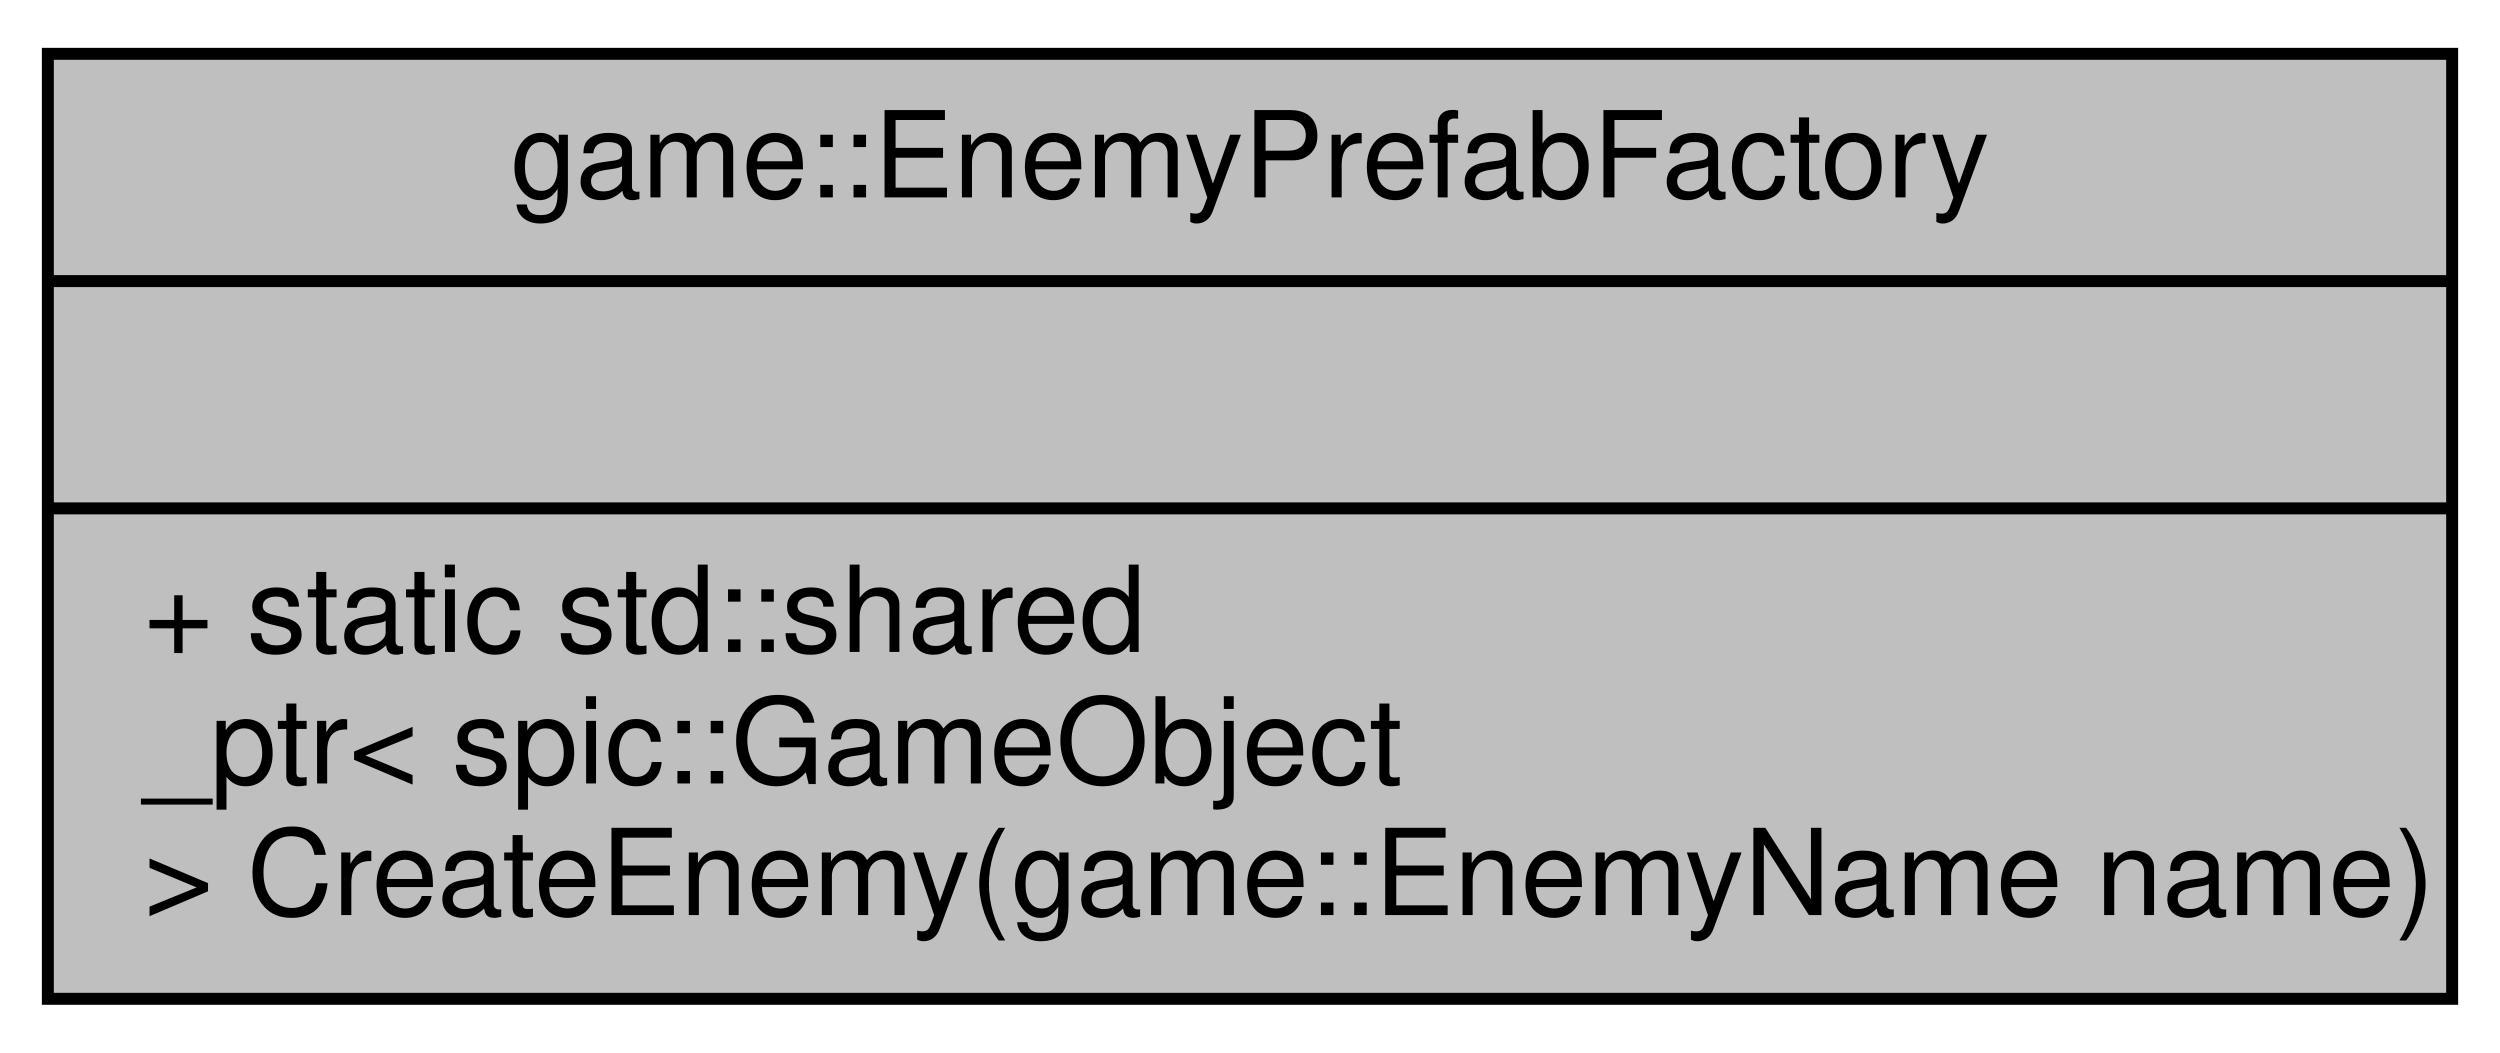
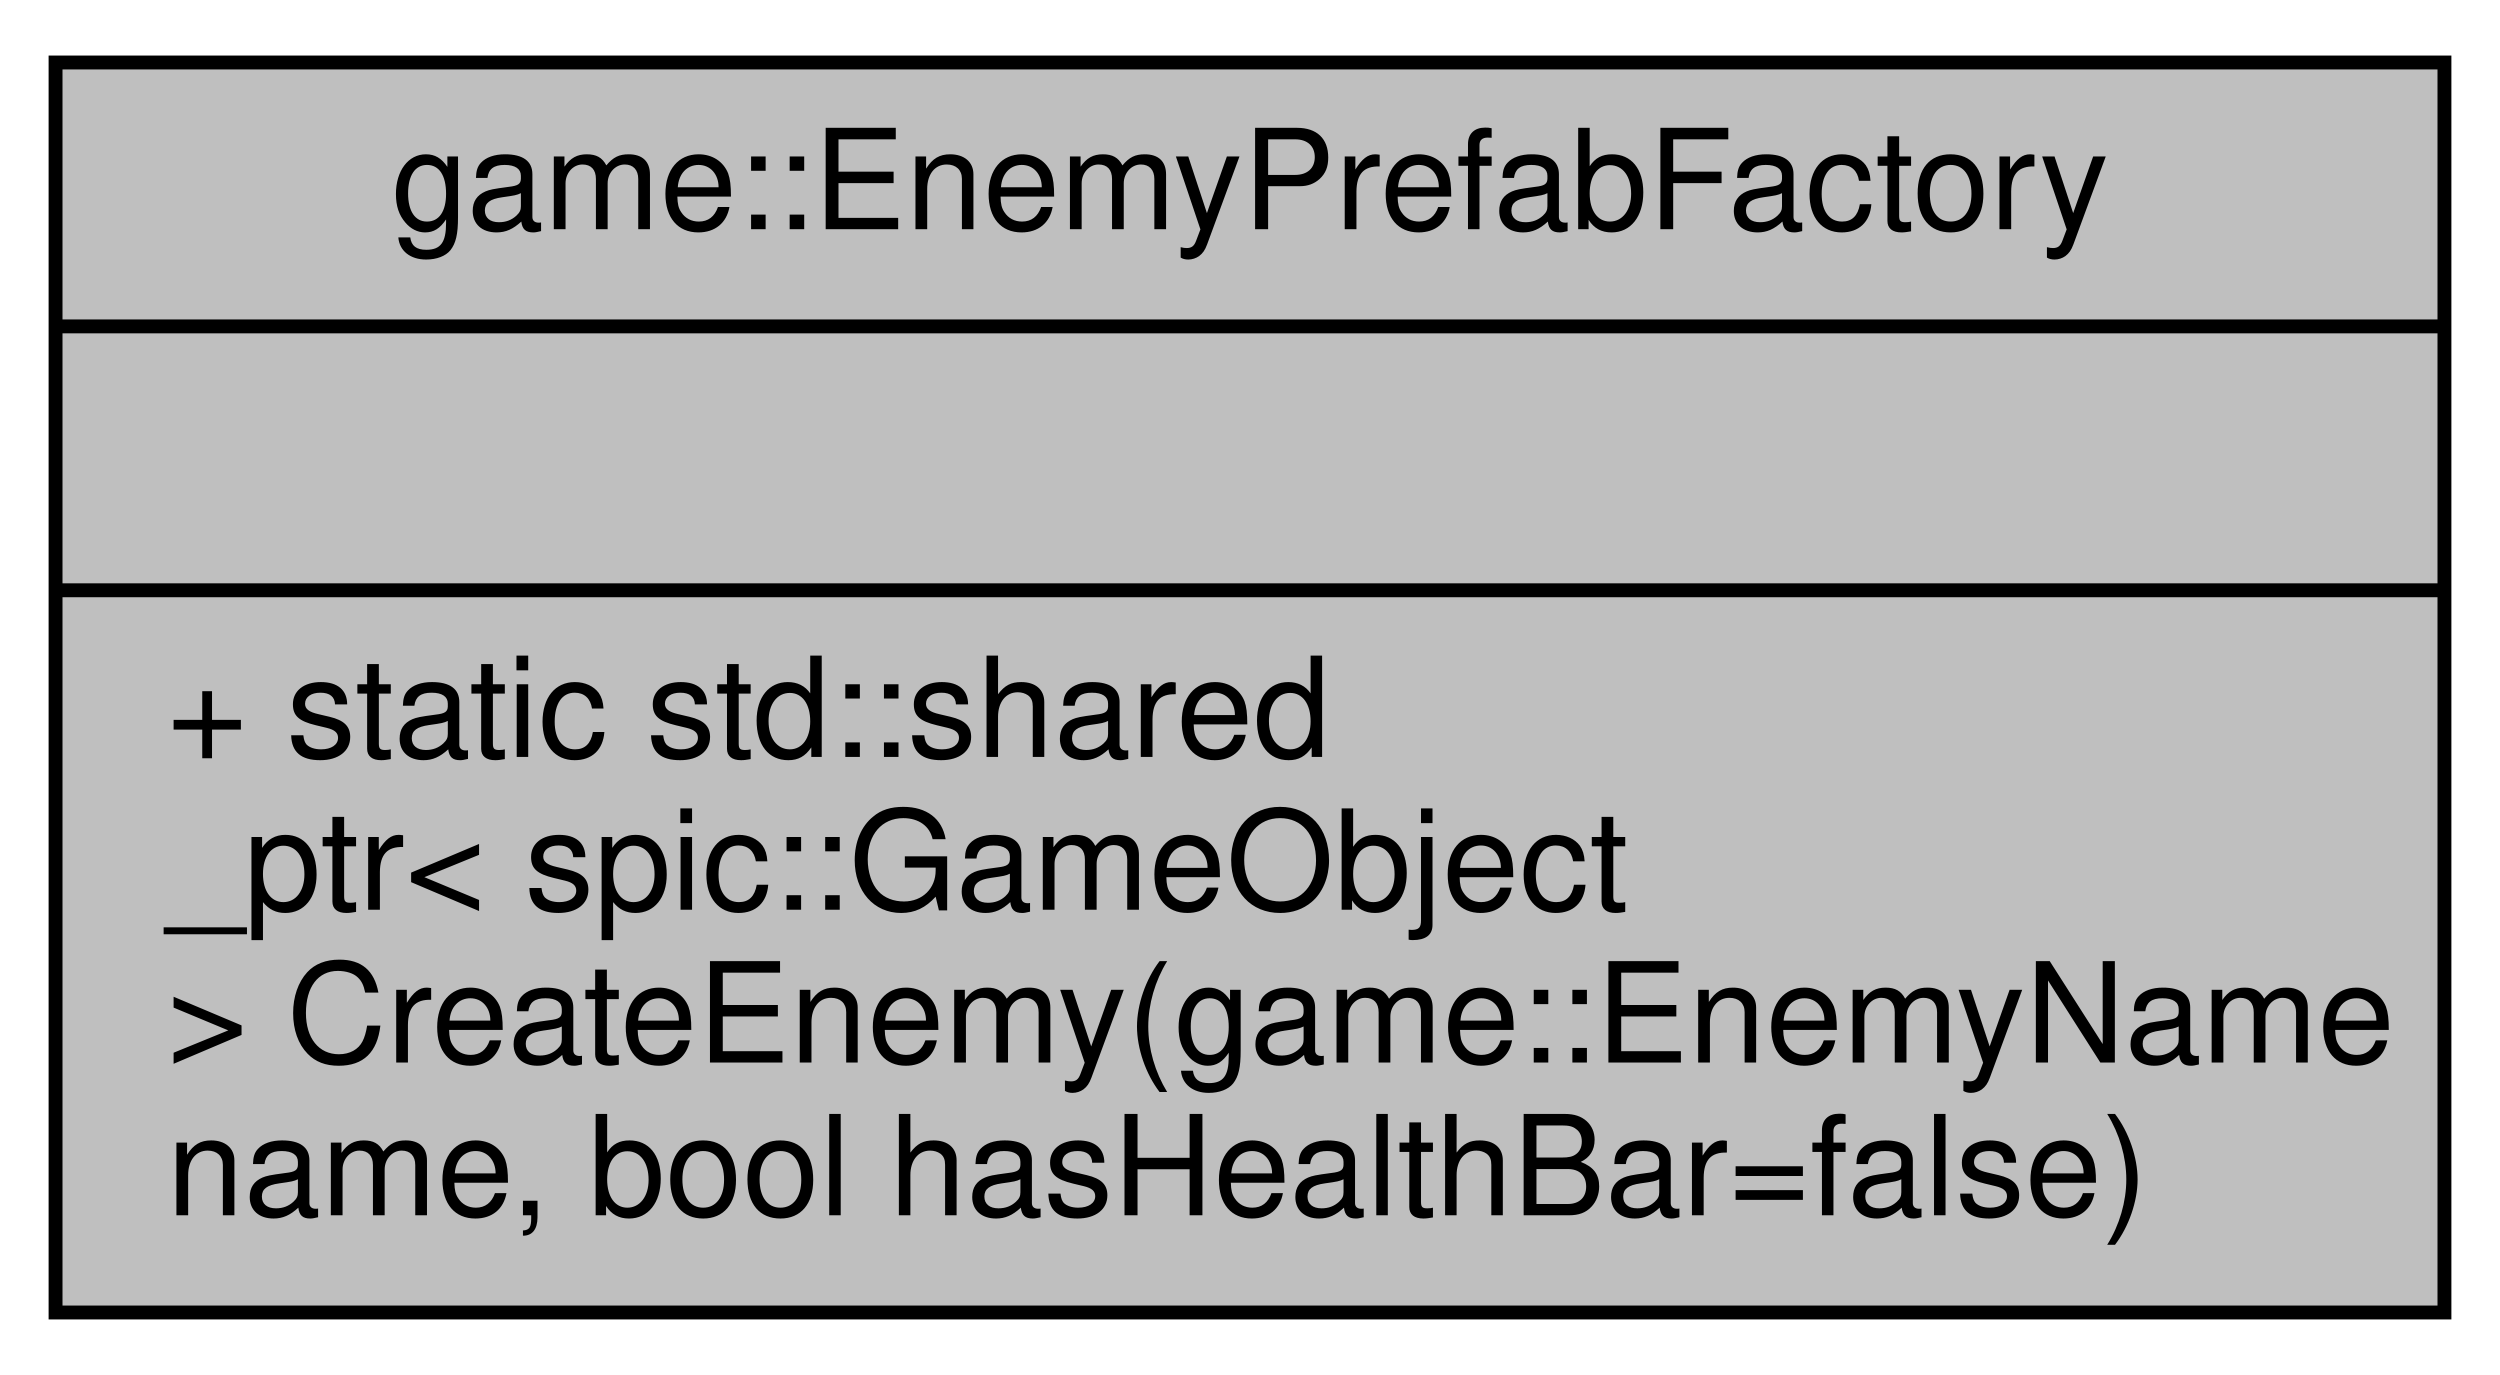
- <svg xmlns="http://www.w3.org/2000/svg" xmlns:xlink="http://www.w3.org/1999/xlink" width="209pt" height="88pt" viewBox="0.00 0.00 209.00 88.00">
-   <g id="graph0" class="graph" transform="scale(1 1) rotate(0) translate(4 84)">
+ <svg xmlns="http://www.w3.org/2000/svg" xmlns:xlink="http://www.w3.org/1999/xlink" width="180pt" height="99pt" viewBox="0.00 0.00 180.00 99.00">
+   <g id="graph0" class="graph" transform="scale(1 1) rotate(0) translate(4 95)">
    <g id="node1" class="node">
      <g id="a_node1">
        <a xlink:title="Factory for enemies.">
-           <polygon fill="#bfbfbf" stroke="black" points="0,-0.5 0,-79.5 201,-79.5 201,-0.5 0,-0.5" />
-           <text text-anchor="middle" x="100.5" y="-67.5" font-family="Helvetica,sans-Serif" font-size="10.00">game::EnemyPrefabFactory</text>
-           <polyline fill="none" stroke="black" points="0,-60.5 201,-60.5 " />
-           <text text-anchor="middle" x="100.5" y="-48.5" font-family="Helvetica,sans-Serif" font-size="10.00"> </text>
-           <polyline fill="none" stroke="black" points="0,-41.5 201,-41.5 " />
-           <text text-anchor="start" x="8" y="-29.5" font-family="Helvetica,sans-Serif" font-size="10.00">+ static std::shared</text>
-           <text text-anchor="start" x="8" y="-18.5" font-family="Helvetica,sans-Serif" font-size="10.00">_ptr&lt; spic::GameObject</text>
-           <text text-anchor="start" x="8" y="-7.5" font-family="Helvetica,sans-Serif" font-size="10.00"> &gt; CreateEnemy(game::EnemyName name)</text>
+           <polygon fill="#bfbfbf" stroke="black" points="0,-0.5 0,-90.5 172,-90.5 172,-0.5 0,-0.5" />
+           <text text-anchor="middle" x="86" y="-78.5" font-family="Helvetica,sans-Serif" font-size="10.00">game::EnemyPrefabFactory</text>
+           <polyline fill="none" stroke="black" points="0,-71.5 172,-71.5 " />
+           <text text-anchor="middle" x="86" y="-59.5" font-family="Helvetica,sans-Serif" font-size="10.00"> </text>
+           <polyline fill="none" stroke="black" points="0,-52.5 172,-52.5 " />
+           <text text-anchor="start" x="8" y="-40.5" font-family="Helvetica,sans-Serif" font-size="10.00">+ static std::shared</text>
+           <text text-anchor="start" x="8" y="-29.5" font-family="Helvetica,sans-Serif" font-size="10.00">_ptr&lt; spic::GameObject</text>
+           <text text-anchor="start" x="8" y="-18.5" font-family="Helvetica,sans-Serif" font-size="10.00"> &gt; CreateEnemy(game::EnemyName</text>
+           <text text-anchor="start" x="8" y="-7.5" font-family="Helvetica,sans-Serif" font-size="10.00"> name, bool hasHealthBar=false)</text>
        </a>
      </g>
    </g>
  </g>
</svg>
